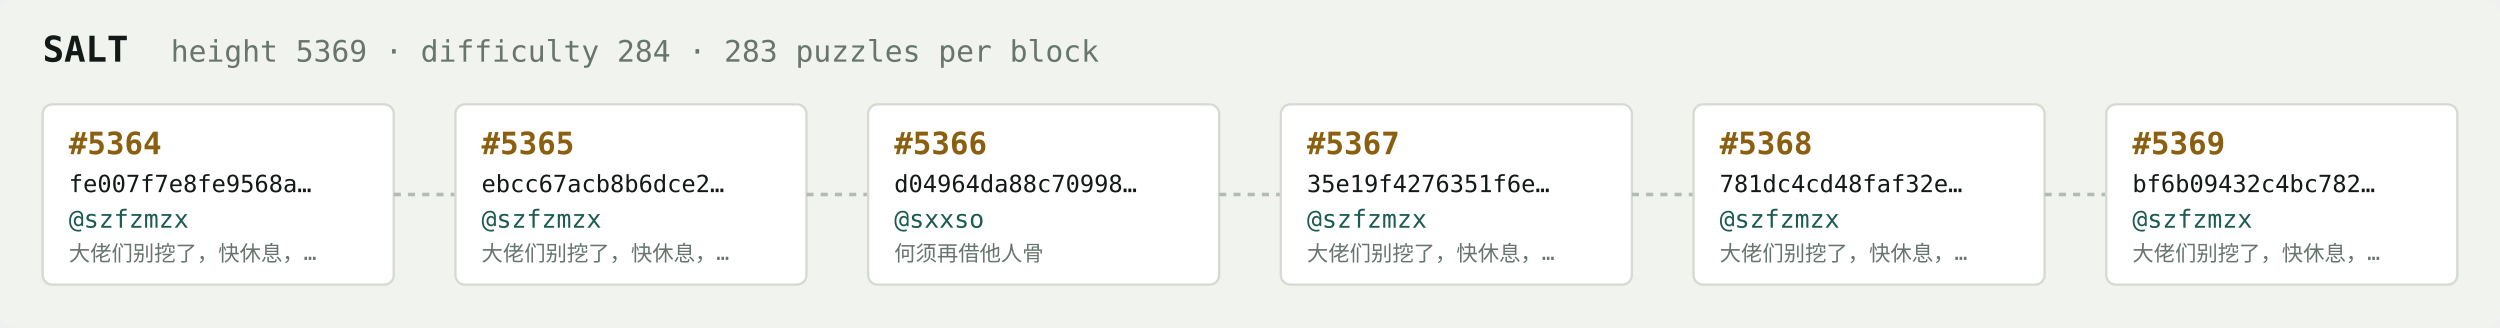
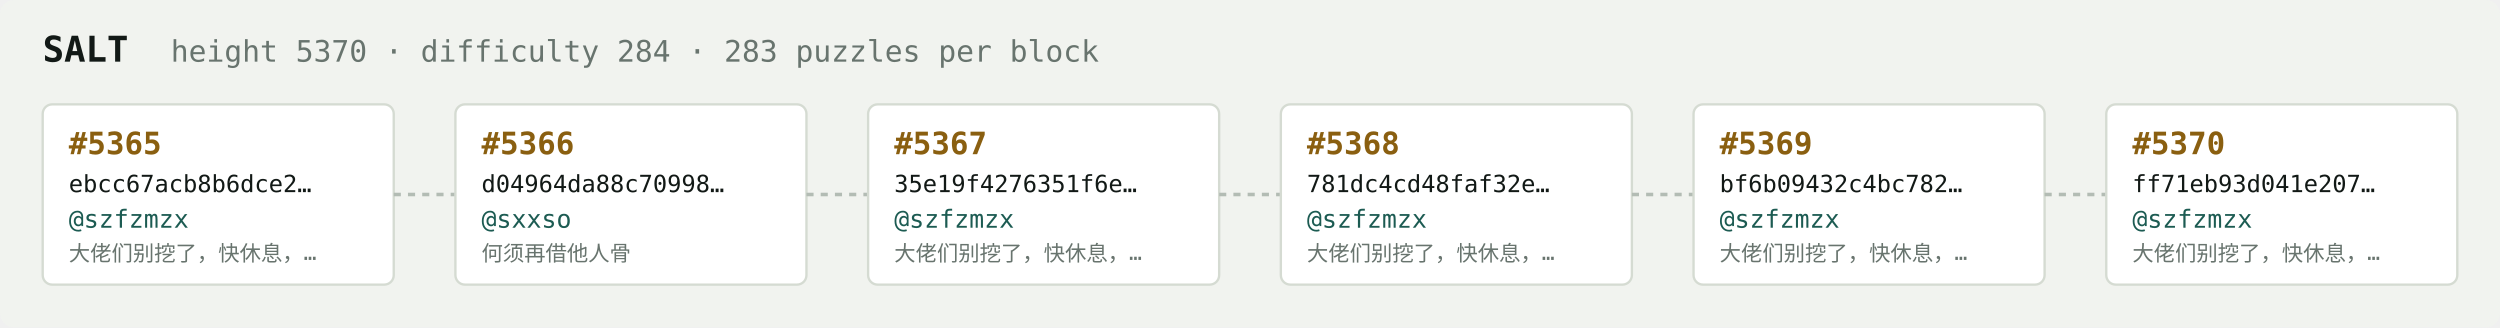
<svg xmlns="http://www.w3.org/2000/svg" width="1054" height="138" viewBox="0 0 1054 138" font-family="ui-monospace,SFMono-Regular,Menlo,monospace">
  <rect fill="#f1f3ef" width="1054" height="138" rx="6" />
  <text x="18" y="26" fill="#121916" font-size="15" font-weight="700">SALT</text>
-   <text x="72" y="26" fill="#68746e" font-size="12.5">height 5369 · difficulty 284 · 283 puzzles per block</text>
+   <text x="72" y="26" fill="#68746e" font-size="12.5">height 5370 · difficulty 284 · 283 puzzles per block</text>
  <rect x="18" y="44" width="148" height="76" rx="4" fill="#ffffff" stroke="#d5dbd2" stroke-width="1" />
-   <text x="29" y="65" fill="#8a5f10" font-size="13" font-weight="700">#5364</text>
-   <text x="29" y="81" fill="#121916" font-size="10">fe007f7e8fe9568a…</text>
+   <text x="29" y="65" fill="#8a5f10" font-size="13" font-weight="700">#5365</text>
+   <text x="29" y="81" fill="#121916" font-size="10">ebcc67acb8b6dce2…</text>
  <text x="29" y="96" fill="#1c5b52" font-size="10.5">@szfzmzx</text>
  <text x="29" y="110" fill="#68746e" font-size="9">大佬们别挖了，快休息，…</text>
  <line x1="166" y1="82.0" x2="192" y2="82.0" stroke="#b3bcb4" stroke-width="1.5" stroke-dasharray="3 3" />
  <rect x="192" y="44" width="148" height="76" rx="4" fill="#ffffff" stroke="#d5dbd2" stroke-width="1" />
-   <text x="203" y="65" fill="#8a5f10" font-size="13" font-weight="700">#5365</text>
-   <text x="203" y="81" fill="#121916" font-size="10">ebcc67acb8b6dce2…</text>
-   <text x="203" y="96" fill="#1c5b52" font-size="10.5">@szfzmzx</text>
-   <text x="203" y="110" fill="#68746e" font-size="9">大佬们别挖了，快休息，…</text>
+   <text x="203" y="65" fill="#8a5f10" font-size="13" font-weight="700">#5366</text>
+   <text x="203" y="81" fill="#121916" font-size="10">d04964da88c70998…</text>
+   <text x="203" y="96" fill="#1c5b52" font-size="10.5">@sxxso</text>
+   <text x="203" y="110" fill="#68746e" font-size="9">何须再借他人骨</text>
  <line x1="340" y1="82.0" x2="366" y2="82.0" stroke="#b3bcb4" stroke-width="1.5" stroke-dasharray="3 3" />
  <rect x="366" y="44" width="148" height="76" rx="4" fill="#ffffff" stroke="#d5dbd2" stroke-width="1" />
-   <text x="377" y="65" fill="#8a5f10" font-size="13" font-weight="700">#5366</text>
-   <text x="377" y="81" fill="#121916" font-size="10">d04964da88c70998…</text>
-   <text x="377" y="96" fill="#1c5b52" font-size="10.5">@sxxso</text>
-   <text x="377" y="110" fill="#68746e" font-size="9">何须再借他人骨</text>
+   <text x="377" y="65" fill="#8a5f10" font-size="13" font-weight="700">#5367</text>
+   <text x="377" y="81" fill="#121916" font-size="10">35e19f4276351f6e…</text>
+   <text x="377" y="96" fill="#1c5b52" font-size="10.5">@szfzmzx</text>
+   <text x="377" y="110" fill="#68746e" font-size="9">大佬们别挖了，快休息，…</text>
  <line x1="514" y1="82.0" x2="540" y2="82.0" stroke="#b3bcb4" stroke-width="1.5" stroke-dasharray="3 3" />
  <rect x="540" y="44" width="148" height="76" rx="4" fill="#ffffff" stroke="#d5dbd2" stroke-width="1" />
-   <text x="551" y="65" fill="#8a5f10" font-size="13" font-weight="700">#5367</text>
-   <text x="551" y="81" fill="#121916" font-size="10">35e19f4276351f6e…</text>
+   <text x="551" y="65" fill="#8a5f10" font-size="13" font-weight="700">#5368</text>
+   <text x="551" y="81" fill="#121916" font-size="10">781dc4cd48faf32e…</text>
  <text x="551" y="96" fill="#1c5b52" font-size="10.5">@szfzmzx</text>
  <text x="551" y="110" fill="#68746e" font-size="9">大佬们别挖了，快休息，…</text>
  <line x1="688" y1="82.0" x2="714" y2="82.0" stroke="#b3bcb4" stroke-width="1.5" stroke-dasharray="3 3" />
  <rect x="714" y="44" width="148" height="76" rx="4" fill="#ffffff" stroke="#d5dbd2" stroke-width="1" />
-   <text x="725" y="65" fill="#8a5f10" font-size="13" font-weight="700">#5368</text>
-   <text x="725" y="81" fill="#121916" font-size="10">781dc4cd48faf32e…</text>
+   <text x="725" y="65" fill="#8a5f10" font-size="13" font-weight="700">#5369</text>
+   <text x="725" y="81" fill="#121916" font-size="10">bf6b09432c4bc782…</text>
  <text x="725" y="96" fill="#1c5b52" font-size="10.5">@szfzmzx</text>
  <text x="725" y="110" fill="#68746e" font-size="9">大佬们别挖了，快休息，…</text>
  <line x1="862" y1="82.0" x2="888" y2="82.0" stroke="#b3bcb4" stroke-width="1.5" stroke-dasharray="3 3" />
  <rect x="888" y="44" width="148" height="76" rx="4" fill="#ffffff" stroke="#d5dbd2" stroke-width="1" />
-   <text x="899" y="65" fill="#8a5f10" font-size="13" font-weight="700">#5369</text>
-   <text x="899" y="81" fill="#121916" font-size="10">bf6b09432c4bc782…</text>
+   <text x="899" y="65" fill="#8a5f10" font-size="13" font-weight="700">#5370</text>
+   <text x="899" y="81" fill="#121916" font-size="10">ff71eb93d041e207…</text>
  <text x="899" y="96" fill="#1c5b52" font-size="10.5">@szfzmzx</text>
  <text x="899" y="110" fill="#68746e" font-size="9">大佬们别挖了，快休息，…</text>
</svg>
